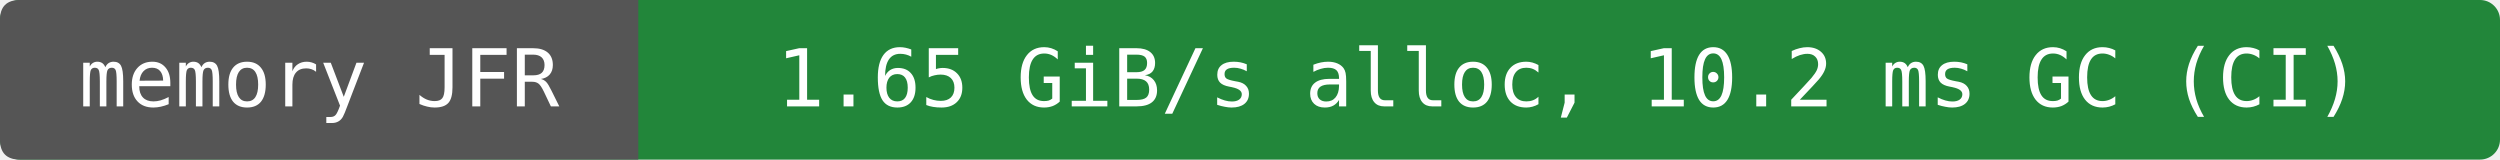
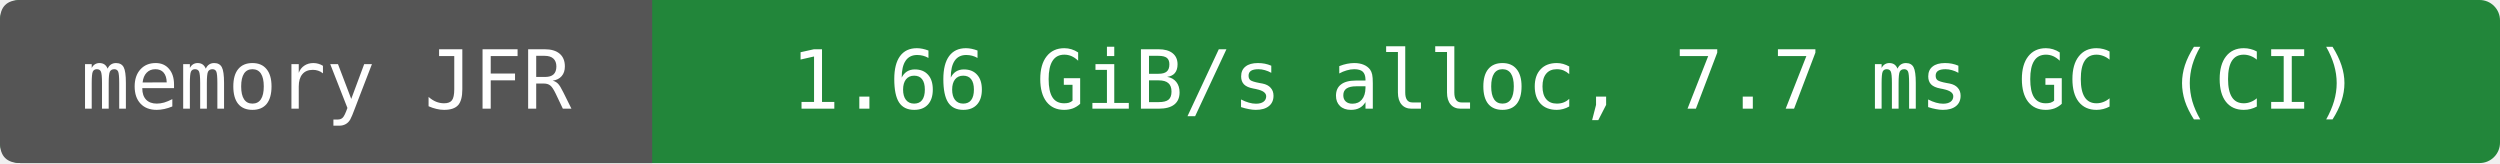
- <svg xmlns="http://www.w3.org/2000/svg" width="376" height="24" viewBox="0 0 376 24" role="img" aria-label="memory JFR: 1.65 GiB/s alloc, 10.2 ms GC (CI)">
-   <rect width="376" height="24" rx="3" fill="#22863a" />
+ <svg xmlns="http://www.w3.org/2000/svg" width="368" height="24" viewBox="0 0 368 24" role="img" aria-label="memory JFR: 1.66 GiB/s alloc, 7.7 ms GC (CI)">
+   <rect width="368" height="24" rx="3" fill="#22863a" />
  <path d="M3 0H96V24H3Q0 24 0 21V3Q0 0 3 0" fill="#555" />
  <g fill="#fff" text-anchor="middle" font-family="DejaVu Sans Mono,monospace" font-size="12">
    <text x="48" y="16">memory JFR</text>
-     <text x="236" y="16">1.65 GiB/s alloc, 10.2 ms GC (CI)</text>
+     <text x="232" y="16">1.66 GiB/s alloc, 7.7 ms GC (CI)</text>
  </g>
</svg>
